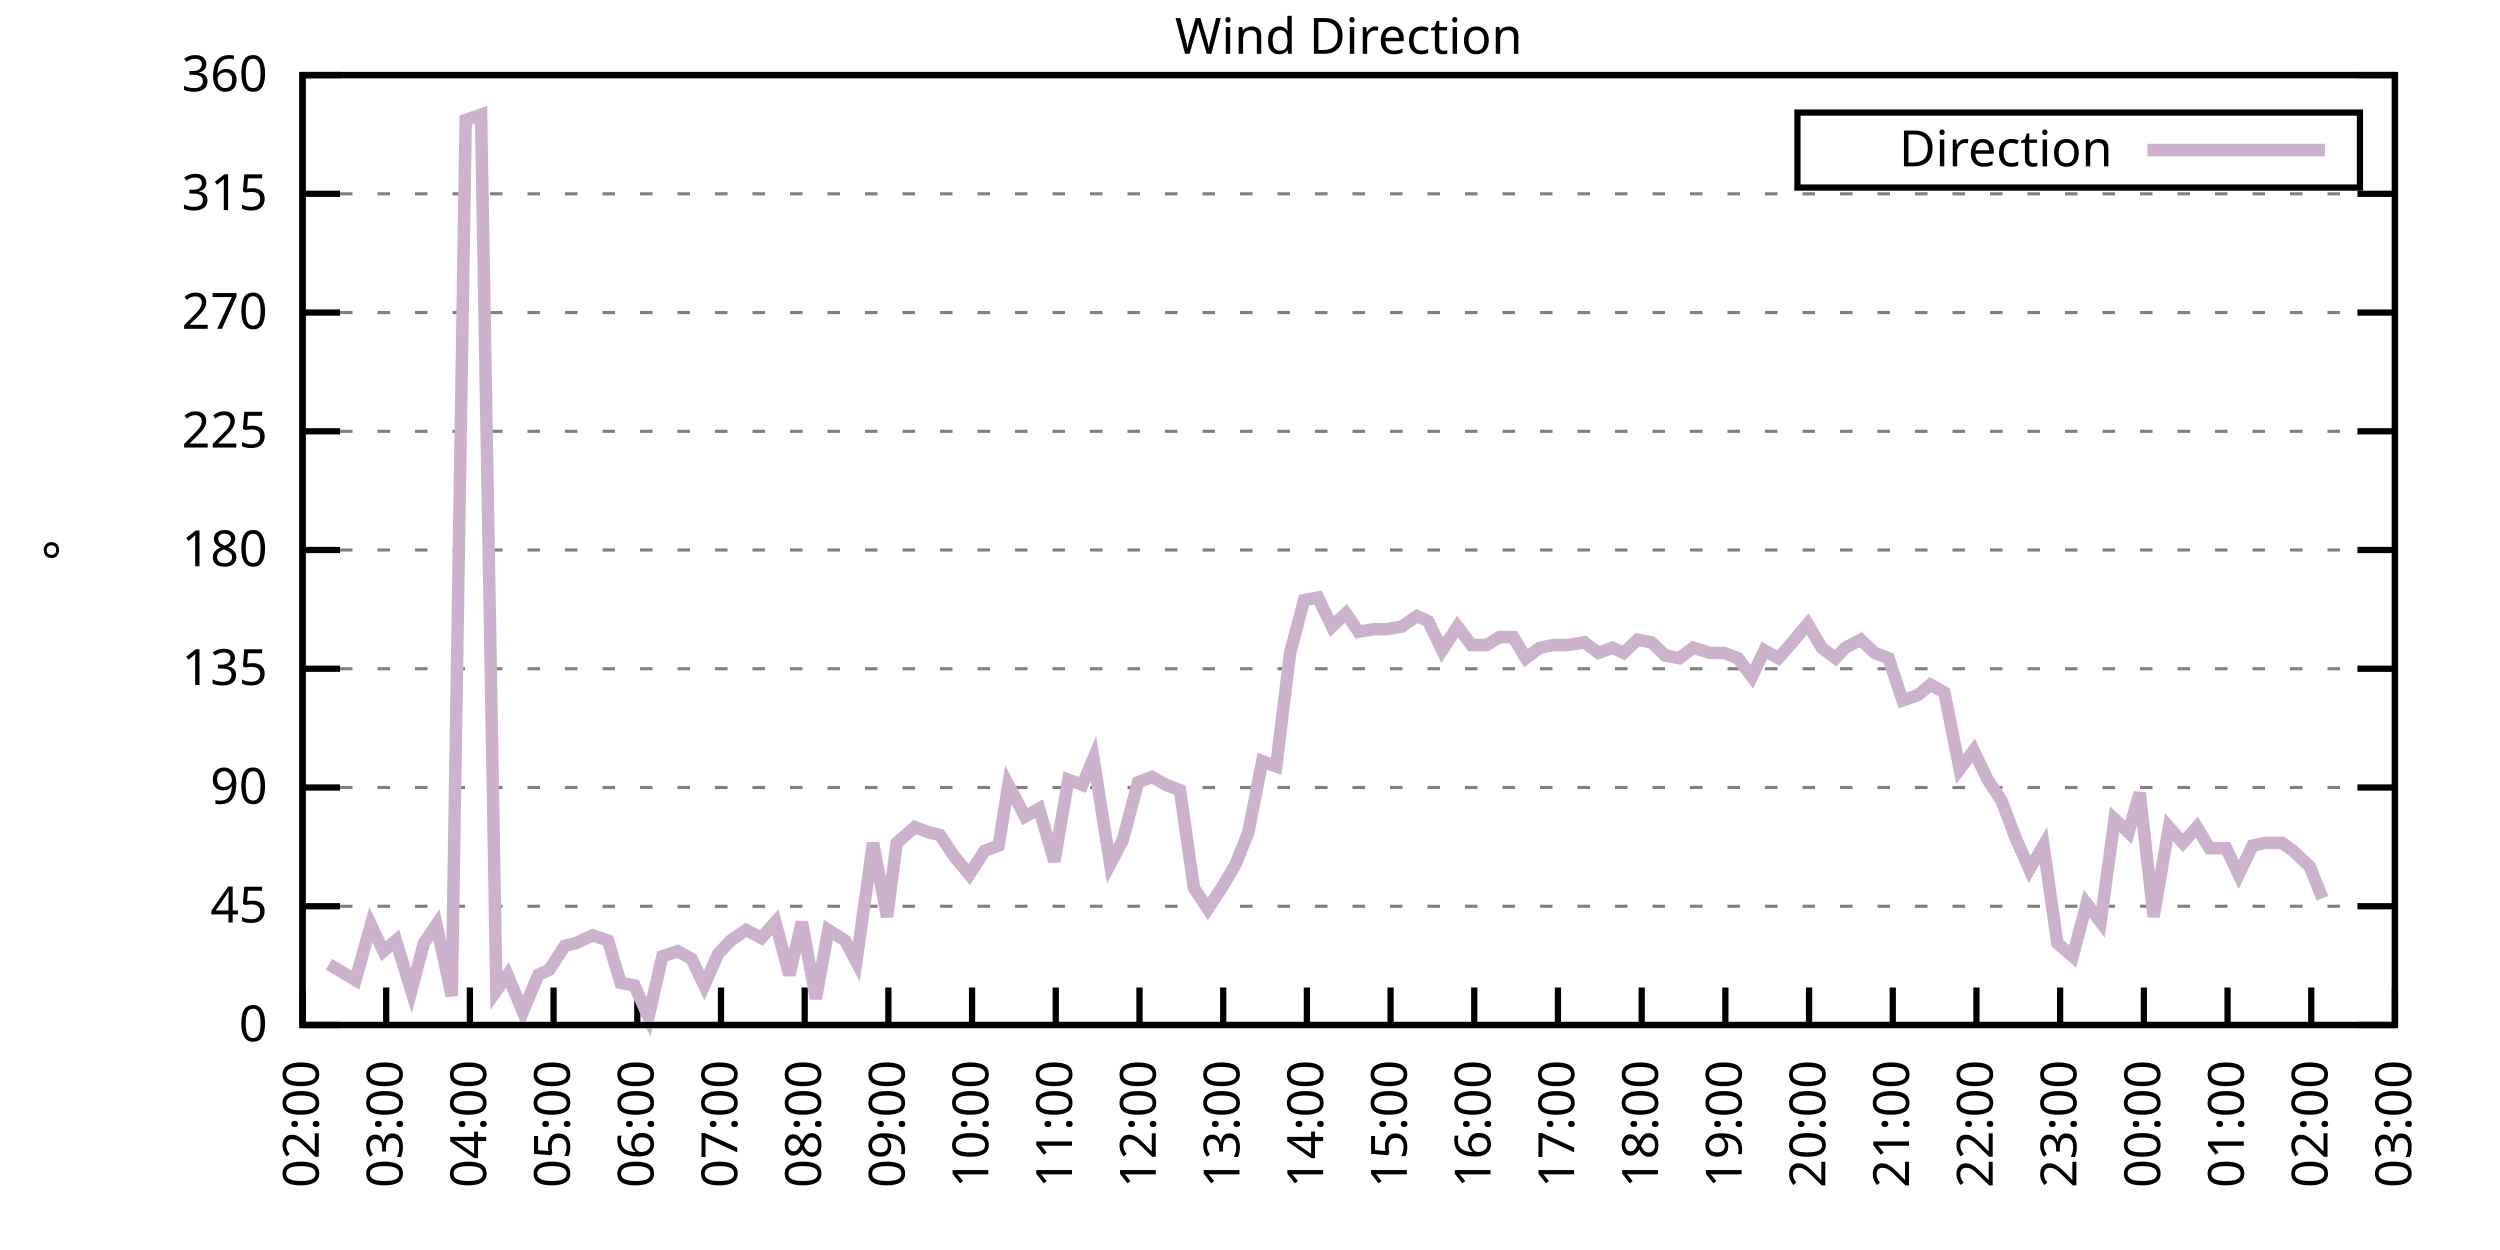
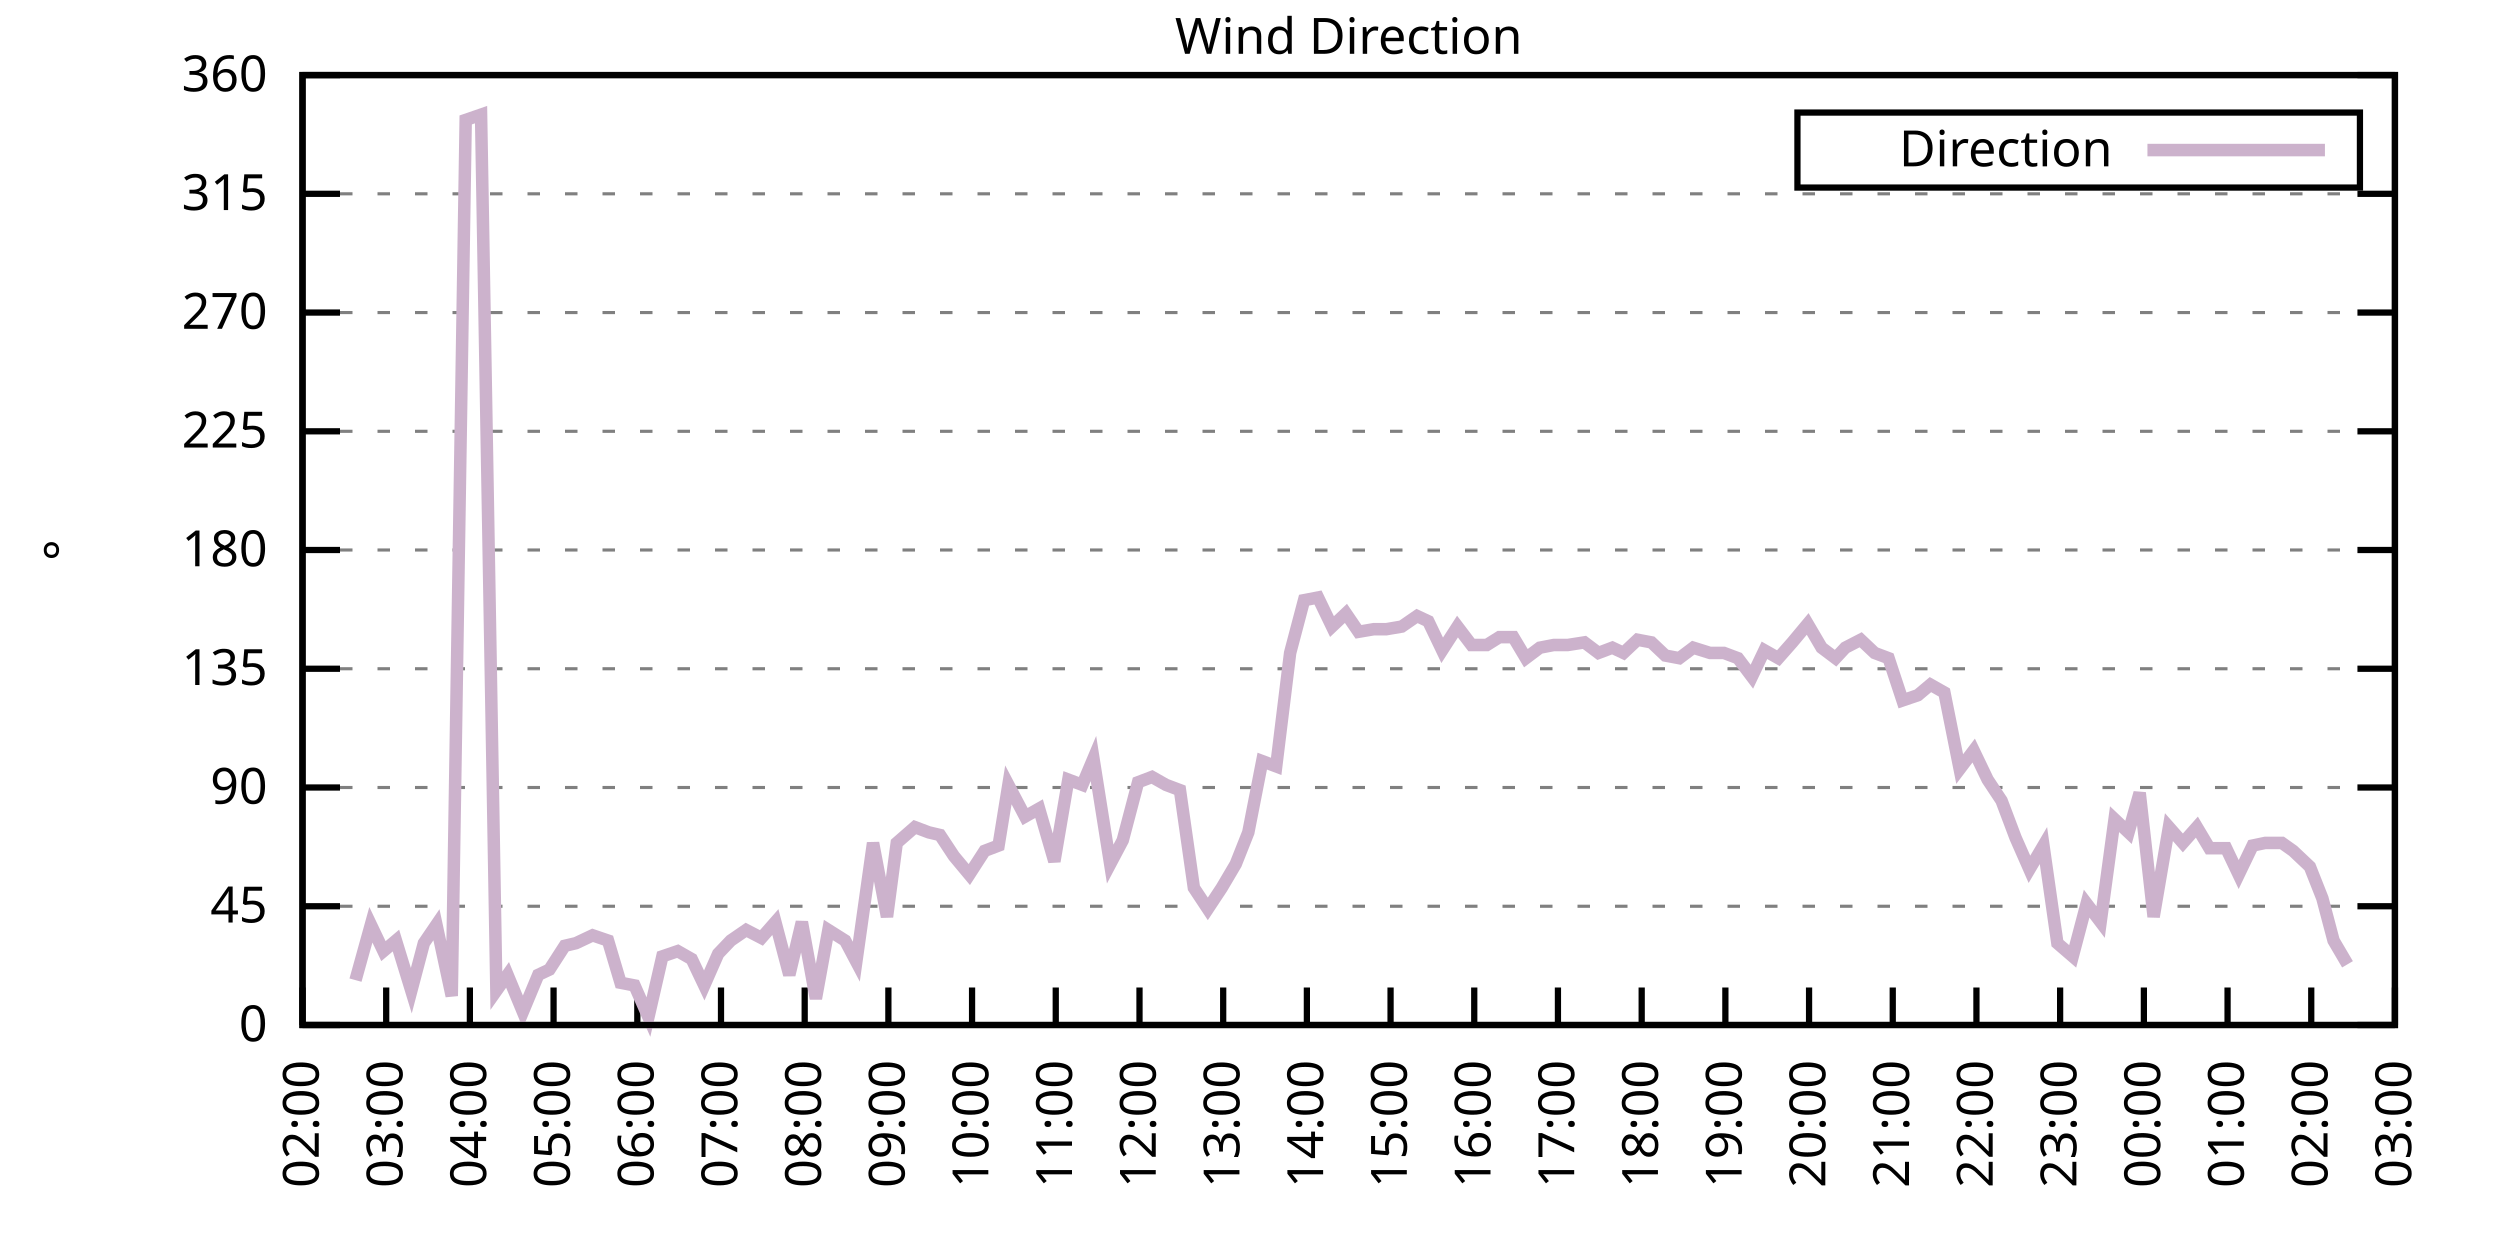
<svg xmlns="http://www.w3.org/2000/svg" xmlns:xlink="http://www.w3.org/1999/xlink" width="400" height="200" viewBox="0 0 400 200">
  <g id="gnuplot_canvas">
    <rect x="0" y="0" width="400" height="200" fill="none" />
    <defs>
      <circle id="gpDot" r="0.5" stroke-width="0.5" stroke="currentColor" />
      <path id="gpPt0" stroke-width="0.333" stroke="currentColor" d="M-1,0 h2 M0,-1 v2" />
      <path id="gpPt1" stroke-width="0.333" stroke="currentColor" d="M-1,-1 L1,1 M1,-1 L-1,1" />
      <path id="gpPt2" stroke-width="0.333" stroke="currentColor" d="M-1,0 L1,0 M0,-1 L0,1 M-1,-1 L1,1 M-1,1 L1,-1" />
      <rect id="gpPt3" stroke-width="0.333" stroke="currentColor" x="-1" y="-1" width="2" height="2" />
      <rect id="gpPt4" stroke-width="0.333" stroke="currentColor" fill="currentColor" x="-1" y="-1" width="2" height="2" />
      <circle id="gpPt5" stroke-width="0.333" stroke="currentColor" cx="0" cy="0" r="1" />
      <use xlink:href="#gpPt5" id="gpPt6" fill="currentColor" stroke="none" />
      <path id="gpPt7" stroke-width="0.333" stroke="currentColor" d="M0,-1.33 L-1.33,0.67 L1.33,0.67 z" />
      <use xlink:href="#gpPt7" id="gpPt8" fill="currentColor" stroke="none" />
      <use xlink:href="#gpPt7" id="gpPt9" stroke="currentColor" transform="rotate(180)" />
      <use xlink:href="#gpPt9" id="gpPt10" fill="currentColor" stroke="none" />
      <use xlink:href="#gpPt3" id="gpPt11" stroke="currentColor" transform="rotate(45)" />
      <use xlink:href="#gpPt11" id="gpPt12" fill="currentColor" stroke="none" />
      <path id="gpPt13" stroke-width="0.333" stroke="currentColor" d="M0,1.330 L1.265,0.411 L0.782,-1.067 L-0.782,-1.076 L-1.265,0.411 z" />
      <use xlink:href="#gpPt13" id="gpPt14" fill="currentColor" stroke="none" />
      <filter id="textbox" filterUnits="objectBoundingBox" x="0" y="0" height="1" width="1">
        <feFlood flood-color="white" flood-opacity="1" result="bgnd" />
        <feComposite in="SourceGraphic" in2="bgnd" operator="atop" />
      </filter>
      <filter id="greybox" filterUnits="objectBoundingBox" x="0" y="0" height="1" width="1">
        <feFlood flood-color="lightgrey" flood-opacity="1" result="grey" />
        <feComposite in="SourceGraphic" in2="grey" operator="atop" />
      </filter>
    </defs>
    <g fill="none" color="white" stroke="currentColor" stroke-width="1.00" stroke-linecap="butt" stroke-linejoin="miter">
</g>
    <g fill="none" color="black" stroke="currentColor" stroke-width="1.00" stroke-linecap="butt" stroke-linejoin="miter">
      <g stroke="none" shape-rendering="crispEdges">
        <polygon fill="rgb(255, 255, 255)" points="48.40,164.00 383.18,164.00 383.18,12.02 48.40,12.02 " />
      </g>
    </g>
    <g fill="none" color="black" stroke="currentColor" stroke-width="1.00" stroke-linecap="butt" stroke-linejoin="miter">
</g>
    <g fill="none" color="black" stroke="black" stroke-width="0.50" stroke-linecap="butt" stroke-linejoin="miter">
</g>
    <g fill="none" color="gray" stroke="currentColor" stroke-width="0.50" stroke-linecap="butt" stroke-linejoin="miter">
      <path stroke="gray" stroke-dasharray="2,4" class="gridline" d="M48.40,164.00 L383.19,164.00  " />
    </g>
    <g fill="none" color="gray" stroke="gray" stroke-width="1.00" stroke-linecap="butt" stroke-linejoin="miter">
</g>
    <g fill="none" color="black" stroke="currentColor" stroke-width="1.00" stroke-linecap="butt" stroke-linejoin="miter">
      <path stroke="black" d="M48.40,164.00 L54.40,164.00 M383.19,164.00 L377.19,164.00  " />
      <g transform="translate(42.80,166.60)" stroke="none" fill="black" font-family="Sans" font-size="8.00" text-anchor="end">
        <text>
          <tspan font-family="Sans"> 0</tspan>
        </text>
      </g>
    </g>
    <g fill="none" color="black" stroke="currentColor" stroke-width="1.00" stroke-linecap="butt" stroke-linejoin="miter">
</g>
    <g fill="none" color="black" stroke="black" stroke-width="0.50" stroke-linecap="butt" stroke-linejoin="miter">
</g>
    <g fill="none" color="gray" stroke="currentColor" stroke-width="0.50" stroke-linecap="butt" stroke-linejoin="miter">
      <path stroke="gray" stroke-dasharray="2,4" class="gridline" d="M48.40,145.00 L383.19,145.00  " />
    </g>
    <g fill="none" color="gray" stroke="gray" stroke-width="1.00" stroke-linecap="butt" stroke-linejoin="miter">
</g>
    <g fill="none" color="black" stroke="currentColor" stroke-width="1.00" stroke-linecap="butt" stroke-linejoin="miter">
      <path stroke="black" d="M48.40,145.00 L54.40,145.00 M383.19,145.00 L377.19,145.00  " />
      <g transform="translate(42.80,147.60)" stroke="none" fill="black" font-family="Sans" font-size="8.00" text-anchor="end">
        <text>
          <tspan font-family="Sans"> 45</tspan>
        </text>
      </g>
    </g>
    <g fill="none" color="black" stroke="currentColor" stroke-width="1.00" stroke-linecap="butt" stroke-linejoin="miter">
</g>
    <g fill="none" color="black" stroke="black" stroke-width="0.50" stroke-linecap="butt" stroke-linejoin="miter">
</g>
    <g fill="none" color="gray" stroke="currentColor" stroke-width="0.50" stroke-linecap="butt" stroke-linejoin="miter">
      <path stroke="gray" stroke-dasharray="2,4" class="gridline" d="M48.40,126.00 L383.19,126.00  " />
    </g>
    <g fill="none" color="gray" stroke="gray" stroke-width="1.00" stroke-linecap="butt" stroke-linejoin="miter">
</g>
    <g fill="none" color="black" stroke="currentColor" stroke-width="1.00" stroke-linecap="butt" stroke-linejoin="miter">
      <path stroke="black" d="M48.40,126.00 L54.40,126.00 M383.19,126.00 L377.19,126.00  " />
      <g transform="translate(42.80,128.60)" stroke="none" fill="black" font-family="Sans" font-size="8.00" text-anchor="end">
        <text>
          <tspan font-family="Sans"> 90</tspan>
        </text>
      </g>
    </g>
    <g fill="none" color="black" stroke="currentColor" stroke-width="1.00" stroke-linecap="butt" stroke-linejoin="miter">
</g>
    <g fill="none" color="black" stroke="black" stroke-width="0.50" stroke-linecap="butt" stroke-linejoin="miter">
</g>
    <g fill="none" color="gray" stroke="currentColor" stroke-width="0.50" stroke-linecap="butt" stroke-linejoin="miter">
      <path stroke="gray" stroke-dasharray="2,4" class="gridline" d="M48.40,107.00 L383.19,107.00  " />
    </g>
    <g fill="none" color="gray" stroke="gray" stroke-width="1.00" stroke-linecap="butt" stroke-linejoin="miter">
</g>
    <g fill="none" color="black" stroke="currentColor" stroke-width="1.00" stroke-linecap="butt" stroke-linejoin="miter">
      <path stroke="black" d="M48.40,107.00 L54.40,107.00 M383.19,107.00 L377.19,107.00  " />
      <g transform="translate(42.80,109.60)" stroke="none" fill="black" font-family="Sans" font-size="8.00" text-anchor="end">
        <text>
          <tspan font-family="Sans"> 135</tspan>
        </text>
      </g>
    </g>
    <g fill="none" color="black" stroke="currentColor" stroke-width="1.00" stroke-linecap="butt" stroke-linejoin="miter">
</g>
    <g fill="none" color="black" stroke="black" stroke-width="0.50" stroke-linecap="butt" stroke-linejoin="miter">
</g>
    <g fill="none" color="gray" stroke="currentColor" stroke-width="0.50" stroke-linecap="butt" stroke-linejoin="miter">
      <path stroke="gray" stroke-dasharray="2,4" class="gridline" d="M48.40,88.00 L383.19,88.00  " />
    </g>
    <g fill="none" color="gray" stroke="gray" stroke-width="1.00" stroke-linecap="butt" stroke-linejoin="miter">
</g>
    <g fill="none" color="black" stroke="currentColor" stroke-width="1.00" stroke-linecap="butt" stroke-linejoin="miter">
      <path stroke="black" d="M48.40,88.00 L54.40,88.00 M383.19,88.00 L377.19,88.00  " />
      <g transform="translate(42.80,90.60)" stroke="none" fill="black" font-family="Sans" font-size="8.00" text-anchor="end">
        <text>
          <tspan font-family="Sans"> 180</tspan>
        </text>
      </g>
    </g>
    <g fill="none" color="black" stroke="currentColor" stroke-width="1.00" stroke-linecap="butt" stroke-linejoin="miter">
</g>
    <g fill="none" color="black" stroke="black" stroke-width="0.50" stroke-linecap="butt" stroke-linejoin="miter">
</g>
    <g fill="none" color="gray" stroke="currentColor" stroke-width="0.50" stroke-linecap="butt" stroke-linejoin="miter">
      <path stroke="gray" stroke-dasharray="2,4" class="gridline" d="M48.40,69.01 L383.19,69.01  " />
    </g>
    <g fill="none" color="gray" stroke="gray" stroke-width="1.00" stroke-linecap="butt" stroke-linejoin="miter">
</g>
    <g fill="none" color="black" stroke="currentColor" stroke-width="1.00" stroke-linecap="butt" stroke-linejoin="miter">
      <path stroke="black" d="M48.40,69.01 L54.40,69.01 M383.19,69.01 L377.19,69.01  " />
      <g transform="translate(42.80,71.61)" stroke="none" fill="black" font-family="Sans" font-size="8.00" text-anchor="end">
        <text>
          <tspan font-family="Sans"> 225</tspan>
        </text>
      </g>
    </g>
    <g fill="none" color="black" stroke="currentColor" stroke-width="1.00" stroke-linecap="butt" stroke-linejoin="miter">
</g>
    <g fill="none" color="black" stroke="black" stroke-width="0.50" stroke-linecap="butt" stroke-linejoin="miter">
</g>
    <g fill="none" color="gray" stroke="currentColor" stroke-width="0.50" stroke-linecap="butt" stroke-linejoin="miter">
      <path stroke="gray" stroke-dasharray="2,4" class="gridline" d="M48.40,50.01 L383.19,50.01  " />
    </g>
    <g fill="none" color="gray" stroke="gray" stroke-width="1.00" stroke-linecap="butt" stroke-linejoin="miter">
</g>
    <g fill="none" color="black" stroke="currentColor" stroke-width="1.00" stroke-linecap="butt" stroke-linejoin="miter">
      <path stroke="black" d="M48.40,50.01 L54.40,50.01 M383.19,50.01 L377.19,50.01  " />
      <g transform="translate(42.80,52.61)" stroke="none" fill="black" font-family="Sans" font-size="8.00" text-anchor="end">
        <text>
          <tspan font-family="Sans"> 270</tspan>
        </text>
      </g>
    </g>
    <g fill="none" color="black" stroke="currentColor" stroke-width="1.00" stroke-linecap="butt" stroke-linejoin="miter">
</g>
    <g fill="none" color="black" stroke="black" stroke-width="0.50" stroke-linecap="butt" stroke-linejoin="miter">
</g>
    <g fill="none" color="gray" stroke="currentColor" stroke-width="0.50" stroke-linecap="butt" stroke-linejoin="miter">
      <path stroke="gray" stroke-dasharray="2,4" class="gridline" d="M48.40,31.01 L383.19,31.01  " />
    </g>
    <g fill="none" color="gray" stroke="gray" stroke-width="1.00" stroke-linecap="butt" stroke-linejoin="miter">
</g>
    <g fill="none" color="black" stroke="currentColor" stroke-width="1.00" stroke-linecap="butt" stroke-linejoin="miter">
      <path stroke="black" d="M48.40,31.01 L54.40,31.01 M383.19,31.01 L377.19,31.01  " />
      <g transform="translate(42.80,33.61)" stroke="none" fill="black" font-family="Sans" font-size="8.00" text-anchor="end">
        <text>
          <tspan font-family="Sans"> 315</tspan>
        </text>
      </g>
    </g>
    <g fill="none" color="black" stroke="currentColor" stroke-width="1.00" stroke-linecap="butt" stroke-linejoin="miter">
</g>
    <g fill="none" color="black" stroke="black" stroke-width="0.50" stroke-linecap="butt" stroke-linejoin="miter">
</g>
    <g fill="none" color="gray" stroke="currentColor" stroke-width="0.50" stroke-linecap="butt" stroke-linejoin="miter">
      <path stroke="gray" stroke-dasharray="2,4" class="gridline" d="M48.40,12.01 L383.19,12.01  " />
    </g>
    <g fill="none" color="gray" stroke="gray" stroke-width="1.00" stroke-linecap="butt" stroke-linejoin="miter">
</g>
    <g fill="none" color="black" stroke="currentColor" stroke-width="1.00" stroke-linecap="butt" stroke-linejoin="miter">
      <path stroke="black" d="M48.40,12.01 L54.40,12.01 M383.19,12.01 L377.19,12.01  " />
      <g transform="translate(42.80,14.61)" stroke="none" fill="black" font-family="Sans" font-size="8.00" text-anchor="end">
        <text>
          <tspan font-family="Sans"> 360</tspan>
        </text>
      </g>
    </g>
    <g fill="none" color="black" stroke="currentColor" stroke-width="1.00" stroke-linecap="butt" stroke-linejoin="miter">
      <path stroke="black" d="M48.40,164.00 L48.40,158.00  " />
      <g transform="translate(51.00,169.60) rotate(270.00)" stroke="none" fill="black" font-family="Sans" font-size="8.00" text-anchor="end">
        <text>
          <tspan font-family="Sans">02:00</tspan>
        </text>
      </g>
    </g>
    <g fill="none" color="black" stroke="currentColor" stroke-width="1.00" stroke-linecap="butt" stroke-linejoin="miter">
      <path stroke="black" d="M61.79,164.00 L61.79,158.00  " />
      <g transform="translate(64.39,169.60) rotate(270.00)" stroke="none" fill="black" font-family="Sans" font-size="8.00" text-anchor="end">
        <text>
          <tspan font-family="Sans">03:00</tspan>
        </text>
      </g>
    </g>
    <g fill="none" color="black" stroke="currentColor" stroke-width="1.00" stroke-linecap="butt" stroke-linejoin="miter">
      <path stroke="black" d="M75.18,164.00 L75.18,158.00  " />
      <g transform="translate(77.78,169.60) rotate(270.00)" stroke="none" fill="black" font-family="Sans" font-size="8.00" text-anchor="end">
        <text>
          <tspan font-family="Sans">04:00</tspan>
        </text>
      </g>
    </g>
    <g fill="none" color="black" stroke="currentColor" stroke-width="1.00" stroke-linecap="butt" stroke-linejoin="miter">
      <path stroke="black" d="M88.57,164.00 L88.57,158.00  " />
      <g transform="translate(91.17,169.60) rotate(270.00)" stroke="none" fill="black" font-family="Sans" font-size="8.00" text-anchor="end">
        <text>
          <tspan font-family="Sans">05:00</tspan>
        </text>
      </g>
    </g>
    <g fill="none" color="black" stroke="currentColor" stroke-width="1.00" stroke-linecap="butt" stroke-linejoin="miter">
      <path stroke="black" d="M101.97,164.00 L101.97,158.00  " />
      <g transform="translate(104.57,169.60) rotate(270.00)" stroke="none" fill="black" font-family="Sans" font-size="8.00" text-anchor="end">
        <text>
          <tspan font-family="Sans">06:00</tspan>
        </text>
      </g>
    </g>
    <g fill="none" color="black" stroke="currentColor" stroke-width="1.00" stroke-linecap="butt" stroke-linejoin="miter">
      <path stroke="black" d="M115.36,164.00 L115.36,158.00  " />
      <g transform="translate(117.96,169.60) rotate(270.00)" stroke="none" fill="black" font-family="Sans" font-size="8.00" text-anchor="end">
        <text>
          <tspan font-family="Sans">07:00</tspan>
        </text>
      </g>
    </g>
    <g fill="none" color="black" stroke="currentColor" stroke-width="1.00" stroke-linecap="butt" stroke-linejoin="miter">
      <path stroke="black" d="M128.75,164.00 L128.75,158.00  " />
      <g transform="translate(131.35,169.60) rotate(270.00)" stroke="none" fill="black" font-family="Sans" font-size="8.00" text-anchor="end">
        <text>
          <tspan font-family="Sans">08:00</tspan>
        </text>
      </g>
    </g>
    <g fill="none" color="black" stroke="currentColor" stroke-width="1.00" stroke-linecap="butt" stroke-linejoin="miter">
      <path stroke="black" d="M142.14,164.00 L142.14,158.00  " />
      <g transform="translate(144.74,169.60) rotate(270.00)" stroke="none" fill="black" font-family="Sans" font-size="8.00" text-anchor="end">
        <text>
          <tspan font-family="Sans">09:00</tspan>
        </text>
      </g>
    </g>
    <g fill="none" color="black" stroke="currentColor" stroke-width="1.00" stroke-linecap="butt" stroke-linejoin="miter">
      <path stroke="black" d="M155.53,164.00 L155.53,158.00  " />
      <g transform="translate(158.13,169.60) rotate(270.00)" stroke="none" fill="black" font-family="Sans" font-size="8.00" text-anchor="end">
        <text>
          <tspan font-family="Sans">10:00</tspan>
        </text>
      </g>
    </g>
    <g fill="none" color="black" stroke="currentColor" stroke-width="1.00" stroke-linecap="butt" stroke-linejoin="miter">
      <path stroke="black" d="M168.92,164.00 L168.92,158.00  " />
      <g transform="translate(171.52,169.60) rotate(270.00)" stroke="none" fill="black" font-family="Sans" font-size="8.00" text-anchor="end">
        <text>
          <tspan font-family="Sans">11:00</tspan>
        </text>
      </g>
    </g>
    <g fill="none" color="black" stroke="currentColor" stroke-width="1.00" stroke-linecap="butt" stroke-linejoin="miter">
      <path stroke="black" d="M182.32,164.00 L182.32,158.00  " />
      <g transform="translate(184.92,169.60) rotate(270.00)" stroke="none" fill="black" font-family="Sans" font-size="8.00" text-anchor="end">
        <text>
          <tspan font-family="Sans">12:00</tspan>
        </text>
      </g>
    </g>
    <g fill="none" color="black" stroke="currentColor" stroke-width="1.00" stroke-linecap="butt" stroke-linejoin="miter">
      <path stroke="black" d="M195.71,164.00 L195.71,158.00  " />
      <g transform="translate(198.31,169.60) rotate(270.00)" stroke="none" fill="black" font-family="Sans" font-size="8.00" text-anchor="end">
        <text>
          <tspan font-family="Sans">13:00</tspan>
        </text>
      </g>
    </g>
    <g fill="none" color="black" stroke="currentColor" stroke-width="1.00" stroke-linecap="butt" stroke-linejoin="miter">
      <path stroke="black" d="M209.10,164.00 L209.10,158.00  " />
      <g transform="translate(211.70,169.60) rotate(270.00)" stroke="none" fill="black" font-family="Sans" font-size="8.00" text-anchor="end">
        <text>
          <tspan font-family="Sans">14:00</tspan>
        </text>
      </g>
    </g>
    <g fill="none" color="black" stroke="currentColor" stroke-width="1.00" stroke-linecap="butt" stroke-linejoin="miter">
      <path stroke="black" d="M222.49,164.00 L222.49,158.00  " />
      <g transform="translate(225.09,169.60) rotate(270.00)" stroke="none" fill="black" font-family="Sans" font-size="8.00" text-anchor="end">
        <text>
          <tspan font-family="Sans">15:00</tspan>
        </text>
      </g>
    </g>
    <g fill="none" color="black" stroke="currentColor" stroke-width="1.00" stroke-linecap="butt" stroke-linejoin="miter">
      <path stroke="black" d="M235.88,164.00 L235.88,158.00  " />
      <g transform="translate(238.48,169.60) rotate(270.00)" stroke="none" fill="black" font-family="Sans" font-size="8.00" text-anchor="end">
        <text>
          <tspan font-family="Sans">16:00</tspan>
        </text>
      </g>
    </g>
    <g fill="none" color="black" stroke="currentColor" stroke-width="1.00" stroke-linecap="butt" stroke-linejoin="miter">
      <path stroke="black" d="M249.27,164.00 L249.27,158.00  " />
      <g transform="translate(251.87,169.60) rotate(270.00)" stroke="none" fill="black" font-family="Sans" font-size="8.00" text-anchor="end">
        <text>
          <tspan font-family="Sans">17:00</tspan>
        </text>
      </g>
    </g>
    <g fill="none" color="black" stroke="currentColor" stroke-width="1.00" stroke-linecap="butt" stroke-linejoin="miter">
      <path stroke="black" d="M262.67,164.00 L262.67,158.00  " />
      <g transform="translate(265.27,169.60) rotate(270.00)" stroke="none" fill="black" font-family="Sans" font-size="8.00" text-anchor="end">
        <text>
          <tspan font-family="Sans">18:00</tspan>
        </text>
      </g>
    </g>
    <g fill="none" color="black" stroke="currentColor" stroke-width="1.00" stroke-linecap="butt" stroke-linejoin="miter">
      <path stroke="black" d="M276.06,164.00 L276.06,158.00  " />
      <g transform="translate(278.66,169.60) rotate(270.00)" stroke="none" fill="black" font-family="Sans" font-size="8.00" text-anchor="end">
        <text>
          <tspan font-family="Sans">19:00</tspan>
        </text>
      </g>
    </g>
    <g fill="none" color="black" stroke="currentColor" stroke-width="1.00" stroke-linecap="butt" stroke-linejoin="miter">
      <path stroke="black" d="M289.45,164.00 L289.45,158.00  " />
      <g transform="translate(292.05,169.60) rotate(270.00)" stroke="none" fill="black" font-family="Sans" font-size="8.00" text-anchor="end">
        <text>
          <tspan font-family="Sans">20:00</tspan>
        </text>
      </g>
    </g>
    <g fill="none" color="black" stroke="currentColor" stroke-width="1.00" stroke-linecap="butt" stroke-linejoin="miter">
      <path stroke="black" d="M302.84,164.00 L302.84,158.00  " />
      <g transform="translate(305.44,169.60) rotate(270.00)" stroke="none" fill="black" font-family="Sans" font-size="8.00" text-anchor="end">
        <text>
          <tspan font-family="Sans">21:00</tspan>
        </text>
      </g>
    </g>
    <g fill="none" color="black" stroke="currentColor" stroke-width="1.00" stroke-linecap="butt" stroke-linejoin="miter">
      <path stroke="black" d="M316.23,164.00 L316.23,158.00  " />
      <g transform="translate(318.83,169.60) rotate(270.00)" stroke="none" fill="black" font-family="Sans" font-size="8.00" text-anchor="end">
        <text>
          <tspan font-family="Sans">22:00</tspan>
        </text>
      </g>
    </g>
    <g fill="none" color="black" stroke="currentColor" stroke-width="1.00" stroke-linecap="butt" stroke-linejoin="miter">
      <path stroke="black" d="M329.62,164.00 L329.62,158.00  " />
      <g transform="translate(332.22,169.60) rotate(270.00)" stroke="none" fill="black" font-family="Sans" font-size="8.00" text-anchor="end">
        <text>
          <tspan font-family="Sans">23:00</tspan>
        </text>
      </g>
    </g>
    <g fill="none" color="black" stroke="currentColor" stroke-width="1.00" stroke-linecap="butt" stroke-linejoin="miter">
      <path stroke="black" d="M343.02,164.00 L343.02,158.00  " />
      <g transform="translate(345.62,169.60) rotate(270.00)" stroke="none" fill="black" font-family="Sans" font-size="8.00" text-anchor="end">
        <text>
          <tspan font-family="Sans">00:00</tspan>
        </text>
      </g>
    </g>
    <g fill="none" color="black" stroke="currentColor" stroke-width="1.00" stroke-linecap="butt" stroke-linejoin="miter">
      <path stroke="black" d="M356.41,164.00 L356.41,158.00  " />
      <g transform="translate(359.01,169.60) rotate(270.00)" stroke="none" fill="black" font-family="Sans" font-size="8.00" text-anchor="end">
        <text>
          <tspan font-family="Sans">01:00</tspan>
        </text>
      </g>
    </g>
    <g fill="none" color="black" stroke="currentColor" stroke-width="1.00" stroke-linecap="butt" stroke-linejoin="miter">
      <path stroke="black" d="M369.80,164.00 L369.80,158.00  " />
      <g transform="translate(372.40,169.60) rotate(270.00)" stroke="none" fill="black" font-family="Sans" font-size="8.00" text-anchor="end">
        <text>
          <tspan font-family="Sans">02:00</tspan>
        </text>
      </g>
    </g>
    <g fill="none" color="black" stroke="currentColor" stroke-width="1.00" stroke-linecap="butt" stroke-linejoin="miter">
      <path stroke="black" d="M383.19,164.00 L383.19,158.00  " />
      <g transform="translate(385.79,169.60) rotate(270.00)" stroke="none" fill="black" font-family="Sans" font-size="8.00" text-anchor="end">
        <text>
          <tspan font-family="Sans">03:00</tspan>
        </text>
      </g>
    </g>
    <g fill="none" color="black" stroke="currentColor" stroke-width="1.00" stroke-linecap="butt" stroke-linejoin="miter">
</g>
    <g fill="none" color="black" stroke="currentColor" stroke-width="1.00" stroke-linecap="butt" stroke-linejoin="miter">
      <path stroke="black" d="M48.40,12.01 L48.40,164.00 L383.19,164.00 L383.19,12.01 L48.40,12.01 Z  " />
    </g>
    <g fill="none" color="black" stroke="currentColor" stroke-width="1.00" stroke-linecap="butt" stroke-linejoin="miter">
</g>
    <g fill="none" color="black" stroke="currentColor" stroke-width="1.00" stroke-linecap="butt" stroke-linejoin="miter">
      <path stroke="black" d="M287.59,30.01 L287.59,18.01 L377.59,18.01 L377.59,30.01 L287.59,30.01 Z  " />
    </g>
    <g id="Wind_direction_plot_1">
      <g fill="none" color="white" stroke="black" stroke-width="2.00" stroke-linecap="butt" stroke-linejoin="miter">
</g>
      <g fill="none" color="black" stroke="currentColor" stroke-width="2.00" stroke-linecap="butt" stroke-linejoin="miter">
        <g transform="translate(337.99,26.61)" stroke="none" fill="black" font-family="Sans" font-size="8.00" text-anchor="end">
          <text>
            <tspan font-family="Sans">Direction</tspan>
          </text>
        </g>
      </g>
      <g fill="none" color="black" stroke="currentColor" stroke-width="2.00" stroke-linecap="butt" stroke-linejoin="miter">
-         <path stroke="rgb(204, 178, 204)" d="M343.59,24.01 L371.99,24.01 M52.64,154.29 L56.88,156.82 L59.34,147.96 L61.35,152.18 L63.35,150.49 L65.81,158.51   L67.82,150.91 L69.83,147.96 L72.28,159.36 L74.51,19.19 L76.97,18.34 L79.42,158.51 L81.21,155.98 L83.66,161.89   L86.12,155.98 L87.91,155.13 L90.36,151.33 L92.15,150.91 L94.82,149.65 L97.28,150.49 L99.29,157.24 L101.52,157.67   L103.75,162.73 L105.98,153.02 L108.44,152.18 L110.67,153.45 L112.68,157.67 L114.91,152.60 L116.92,150.49 L119.38,148.80   L121.83,150.07 L124.06,147.53 L126.29,155.98 L128.30,147.53 L130.54,159.78 L132.54,148.80 L135.22,150.49 L137.01,153.87   L139.69,134.87 L141.92,146.69 L143.48,134.87 L146.38,132.34 L148.61,133.18 L150.40,133.60 L152.63,136.98 L155.09,139.93   L157.54,136.14 L159.77,135.29 L161.34,125.58 L164.01,130.65 L166.25,129.38 L168.70,137.82 L170.93,124.74 L173.17,125.58   L174.95,121.36 L177.63,138.25 L179.64,134.45 L182.09,125.16 L184.32,124.31 L186.56,125.58 L188.79,126.42 L191.02,142.05   L193.25,145.42 L195.48,142.05 L197.72,138.25 L199.73,133.18 L201.96,121.78 L204.19,122.62 L206.42,104.47 L208.65,96.03   L210.88,95.60 L213.12,100.25 L215.35,98.14 L217.36,101.09 L219.81,100.67 L221.82,100.67 L224.28,100.25 L226.73,98.56   L228.52,99.40 L230.75,104.05 L233.20,100.25 L235.44,103.20 L237.89,103.20 L239.90,101.94 L242.13,101.94 L244.14,105.31   L246.37,103.63 L248.60,103.20 L250.84,103.20 L253.51,102.78 L255.75,104.47 L257.98,103.63 L259.76,104.47 L262.00,102.36   L264.23,102.78 L266.46,104.89 L268.69,105.31 L270.92,103.63 L273.60,104.47 L275.83,104.47 L278.07,105.31 L280.30,108.27   L282.31,104.05 L284.54,105.31 L286.77,102.78 L289.23,99.83 L291.46,103.63 L293.69,105.31 L295.25,103.63 L297.71,102.36   L299.94,104.47 L302.17,105.31 L304.40,112.07 L306.86,111.23 L308.87,109.54 L311.10,110.80 L313.55,123.05 L315.79,120.09   L318.02,124.74 L320.25,128.11 L322.48,134.02 L324.71,139.09 L326.95,135.29 L329.18,150.91 L331.63,153.02 L333.86,144.58   L336.10,147.53 L338.33,131.07 L340.56,133.18 L342.35,126.85 L344.58,146.69 L347.03,132.34 L349.26,134.87 L351.50,132.34   L353.51,135.71 L356.18,135.71 L358.19,139.93 L360.42,135.29 L362.43,134.87 L365.11,134.87 L366.90,136.14 L369.58,138.67   L371.58,143.73  " />
+         <path stroke="rgb(204, 178, 204)" d="M343.59,24.01 L371.99,24.01 M56.88,156.82 L59.34,147.96 L61.35,152.18 L63.35,150.49 L65.81,158.51 L67.82,150.91   L69.83,147.96 L72.28,159.36 L74.51,19.19 L76.97,18.34 L79.42,158.51 L81.21,155.98 L83.66,161.89 L86.12,155.98   L87.91,155.13 L90.36,151.33 L92.15,150.91 L94.82,149.65 L97.28,150.49 L99.29,157.24 L101.52,157.67 L103.75,162.73   L105.98,153.02 L108.44,152.18 L110.67,153.45 L112.68,157.67 L114.91,152.60 L116.92,150.49 L119.38,148.80 L121.83,150.07   L124.06,147.53 L126.29,155.98 L128.30,147.53 L130.54,159.78 L132.54,148.80 L135.22,150.49 L137.01,153.87 L139.69,134.87   L141.92,146.69 L143.48,134.87 L146.38,132.34 L148.61,133.18 L150.40,133.60 L152.63,136.98 L155.09,139.93 L157.54,136.14   L159.77,135.29 L161.34,125.58 L164.01,130.65 L166.25,129.38 L168.70,137.82 L170.93,124.74 L173.17,125.58 L174.95,121.36   L177.63,138.25 L179.64,134.45 L182.09,125.16 L184.32,124.31 L186.56,125.58 L188.79,126.42 L191.02,142.05 L193.25,145.42   L195.48,142.05 L197.72,138.25 L199.73,133.18 L201.96,121.78 L204.19,122.62 L206.42,104.47 L208.65,96.03 L210.88,95.60   L213.12,100.25 L215.35,98.14 L217.36,101.09 L219.81,100.67 L221.82,100.67 L224.28,100.25 L226.73,98.56 L228.52,99.40   L230.75,104.05 L233.20,100.25 L235.44,103.20 L237.89,103.20 L239.90,101.94 L242.13,101.94 L244.14,105.31 L246.37,103.63   L248.60,103.20 L250.84,103.20 L253.51,102.78 L255.75,104.47 L257.98,103.63 L259.76,104.47 L262.00,102.36 L264.23,102.78   L266.46,104.89 L268.69,105.31 L270.92,103.63 L273.60,104.47 L275.83,104.47 L278.07,105.31 L280.30,108.27 L282.31,104.05   L284.54,105.31 L286.77,102.78 L289.23,99.83 L291.46,103.63 L293.69,105.31 L295.25,103.63 L297.71,102.36 L299.94,104.47   L302.17,105.31 L304.40,112.07 L306.86,111.23 L308.87,109.54 L311.10,110.80 L313.55,123.05 L315.79,120.09 L318.02,124.74   L320.25,128.11 L322.48,134.02 L324.71,139.09 L326.95,135.29 L329.18,150.91 L331.63,153.02 L333.86,144.58 L336.10,147.53   L338.33,131.07 L340.56,133.18 L342.35,126.85 L344.58,146.69 L347.03,132.34 L349.26,134.87 L351.50,132.34 L353.51,135.71   L356.18,135.71 L358.19,139.93 L360.42,135.29 L362.43,134.87 L365.11,134.87 L366.90,136.14 L369.58,138.67 L371.58,143.73   L373.37,150.49 L375.60,154.29  " />
      </g>
    </g>
    <g fill="none" color="black" stroke="currentColor" stroke-width="2.00" stroke-linecap="butt" stroke-linejoin="miter">
</g>
    <g fill="none" color="black" stroke="black" stroke-width="1.00" stroke-linecap="butt" stroke-linejoin="miter">
</g>
    <g fill="none" color="black" stroke="currentColor" stroke-width="1.00" stroke-linecap="butt" stroke-linejoin="miter">
      <path stroke="black" d="M48.40,12.01 L48.40,164.00 L383.19,164.00 L383.19,12.01 L48.40,12.01 Z  " />
      <g transform="translate(12.80,88.01) rotate(270.00)" stroke="none" fill="black" font-family="Sans" font-size="8.00" text-anchor="middle">
        <text>
          <tspan font-family="Sans">°</tspan>
        </text>
      </g>
    </g>
    <g fill="none" color="black" stroke="currentColor" stroke-width="1.00" stroke-linecap="butt" stroke-linejoin="miter">
</g>
    <g fill="none" color="black" stroke="currentColor" stroke-width="1.00" stroke-linecap="butt" stroke-linejoin="miter">
      <g transform="translate(215.79,8.61)" stroke="none" fill="black" font-family="Sans" font-size="8.00" text-anchor="middle">
        <text>
          <tspan font-family="Sans">Wind Direction</tspan>
        </text>
      </g>
    </g>
    <g fill="none" color="black" stroke="currentColor" stroke-width="1.00" stroke-linecap="butt" stroke-linejoin="miter">
</g>
  </g>
</svg>
